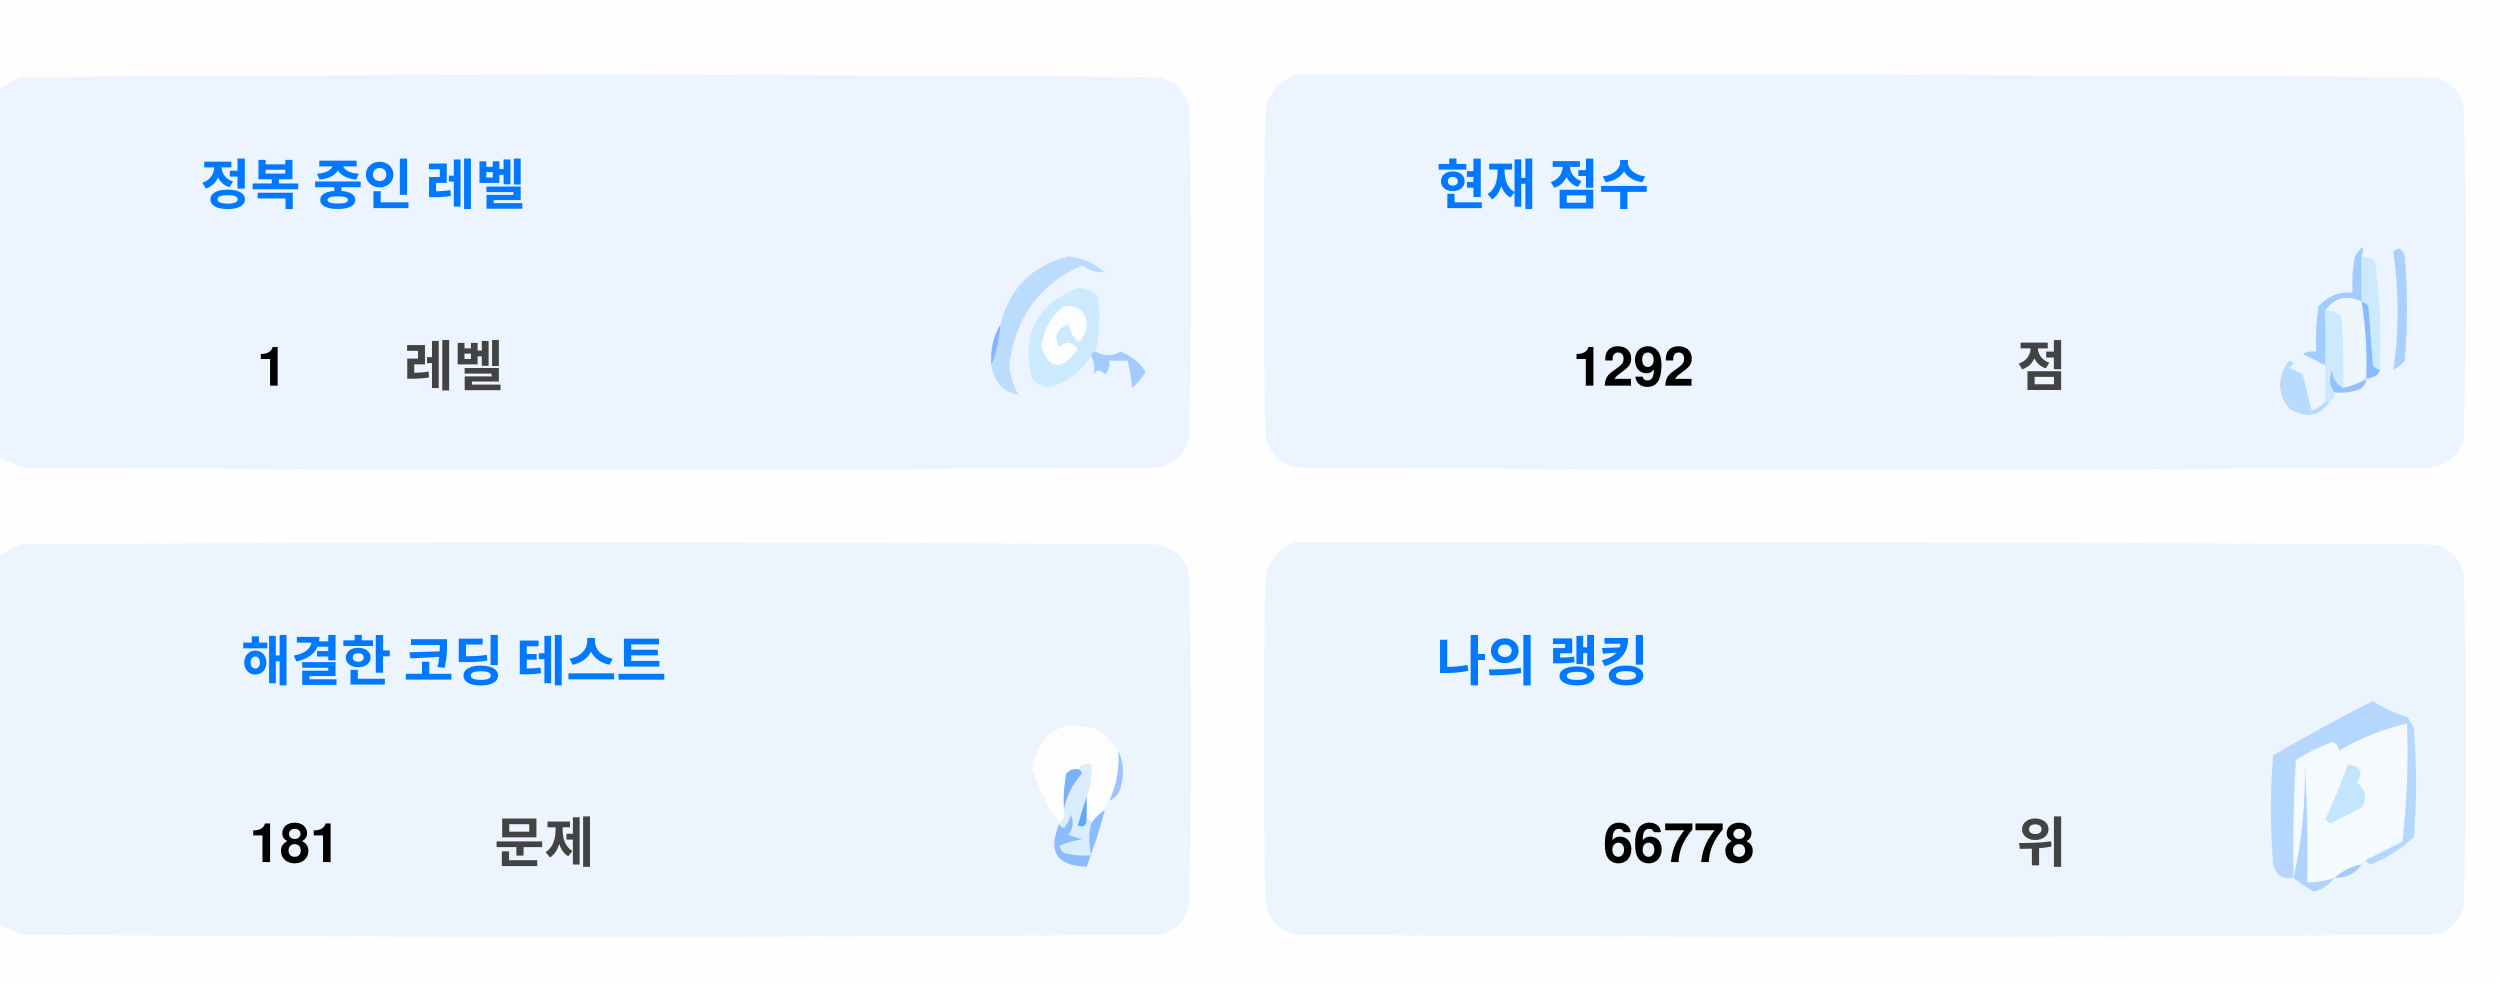
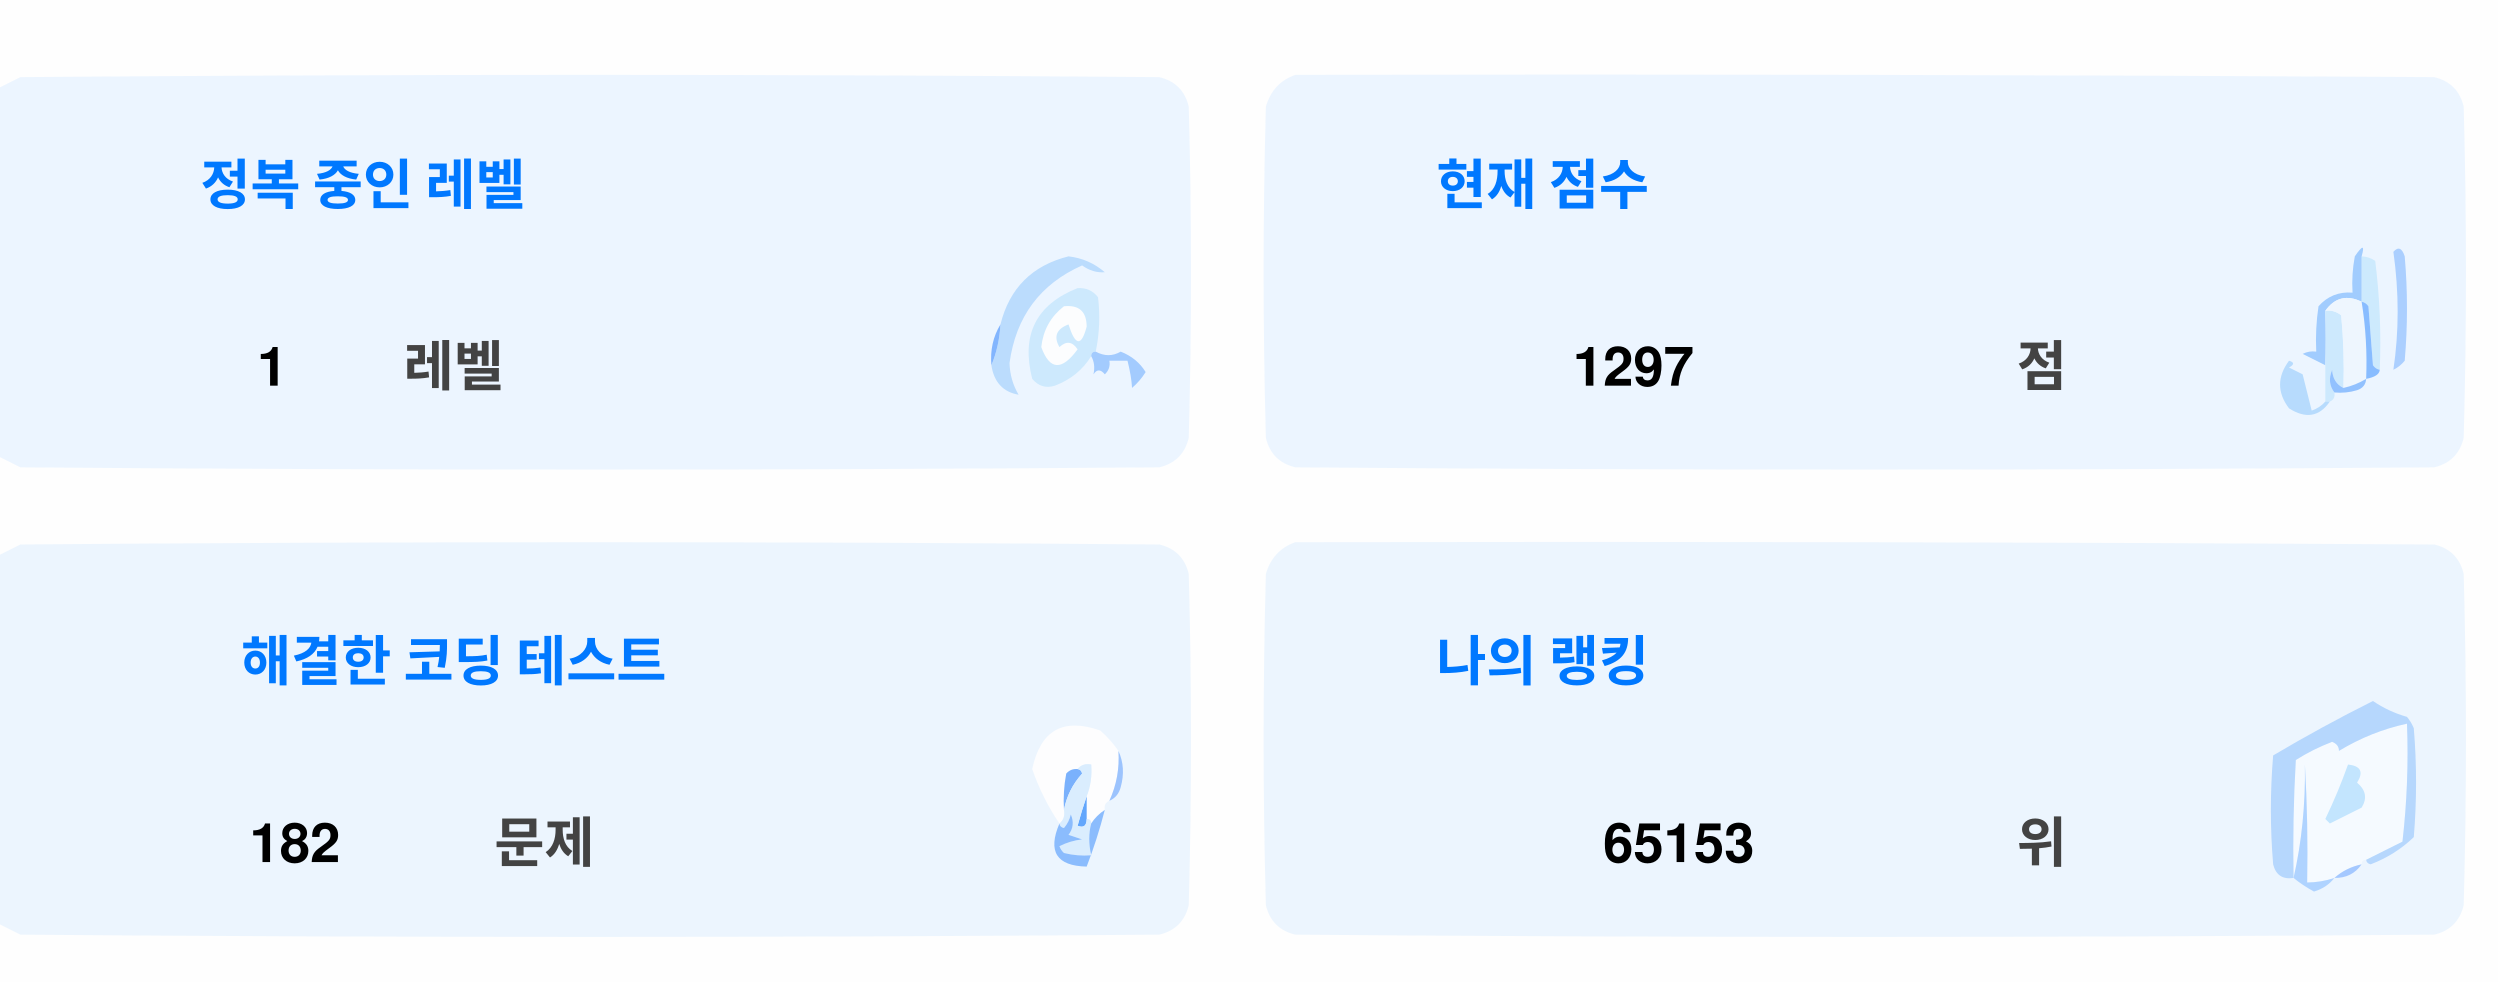
<svg xmlns="http://www.w3.org/2000/svg" version="1.1" width="551px" height="217px" style="shape-rendering:geometricPrecision; text-rendering:geometricPrecision; image-rendering:optimizeQuality; fill-rule:evenodd; clip-rule:evenodd">
  <style>.title {fill: #434343;font-size: 1rem;line-height: 1.5rem;font-weight: bold;font-family: -apple-system, BlinkMacSystemFont, Segoe UI, Helvetica, Arial, sans-serif, Apple Color Emoji, Segoe UI Emoji;}.desc {fill: #434343;font-size: 2.5rem;font-weight: bold;line-height: 1.5rem;font-family: -apple-system, BlinkMacSystemFont, Segoe UI, Helvetica, Arial, sans-serif, Apple Color Emoji, Segoe UI Emoji;}.desc-2 {fill: #434343;font-size: 1rem;font-weight: bold;line-height: 1.5rem;font-family: -apple-system, BlinkMacSystemFont, Segoe UI, Helvetica, Arial, sans-serif, Apple Color Emoji, Segoe UI Emoji;}.text, .desc {animation: twinkling 4s ease-in-out infinite;}@keyframes twinkling {40% { opacity: 1; }50% { opacity: 0.5; }60% { opacity: 1; }70% { opacity: 0.5; }80% { opacity: 1; }}</style>
  <g>
    <path style="opacity:1" fill="#fefefe" d="M -0.5,-0.5 C 183.167,-0.5 366.833,-0.5 550.5,-0.5C 550.5,71.833 550.5,144.167 550.5,216.5C 366.833,216.5 183.167,216.5 -0.5,216.5C -0.5,212.167 -0.5,207.833 -0.5,203.5C 1.14,204.32 2.807,205.153 4.5,206C 88.167,206.667 171.833,206.667 255.5,206C 259,205.167 261.167,203 262,199.5C 262.667,175.167 262.667,150.833 262,126.5C 261.167,123 259,120.833 255.5,120C 171.833,119.333 88.167,119.333 4.5,120C 2.807,120.847 1.14,121.68 -0.5,122.5C -0.5,115.167 -0.5,107.833 -0.5,100.5C 1.14,101.32 2.807,102.153 4.5,103C 88.167,103.667 171.833,103.667 255.5,103C 259,102.167 261.167,100 262,96.5C 262.667,72.167 262.667,47.833 262,23.5C 261.167,20 259,17.833 255.5,17C 171.833,16.333 88.167,16.333 4.5,17C 2.807,17.847 1.14,18.68 -0.5,19.5C -0.5,12.833 -0.5,6.167 -0.5,-0.5 Z" />
  </g>
  <g>
    <path style="opacity:1" fill="#ecf5ff" d="M -0.5,100.5 C -0.5,73.5 -0.5,46.5 -0.5,19.5C 1.14,18.68 2.807,17.847 4.5,17C 88.167,16.333 171.833,16.333 255.5,17C 259,17.833 261.167,20 262,23.5C 262.667,47.833 262.667,72.167 262,96.5C 261.167,100 259,102.167 255.5,103C 171.833,103.667 88.167,103.667 4.5,103C 2.807,102.153 1.14,101.32 -0.5,100.5 Z" />
  </g>
  <g>
    <path style="opacity:1" fill="#ecf5ff" d="M 285.5,16.5 C 369.167,16.333 452.834,16.5 536.5,17C 540,17.833 542.167,20 543,23.5C 543.667,47.833 543.667,72.167 543,96.5C 542.167,100 540,102.167 536.5,103C 452.833,103.667 369.167,103.667 285.5,103C 282,102.167 279.833,100 279,96.5C 278.333,72.167 278.333,47.833 279,23.5C 280.018,19.985 282.185,17.652 285.5,16.5 Z" />
  </g>
  <g>
    <path style="opacity:1" fill="#cdeafd" d="M 520.5,56.5 C 521.583,56.539 522.583,56.873 523.5,57.5C 524.498,65.472 524.831,73.472 524.5,81.5C 523.883,81.389 523.383,81.056 523,80.5C 522.667,76.167 522.333,71.833 522,67.5C 521.617,66.944 521.117,66.611 520.5,66.5C 520.5,63.167 520.5,59.833 520.5,56.5 Z" />
  </g>
  <g>
    <path style="opacity:1" fill="#abcfff" d="M 527.5,55.5 C 528.566,54.308 529.399,54.641 530,56.5C 530.667,64.167 530.667,71.833 530,79.5C 529.311,80.357 528.478,81.023 527.5,81.5C 528.758,73.08 528.758,64.414 527.5,55.5 Z" />
  </g>
  <g>
    <path style="opacity:1" fill="#bbdcfd" d="M 218.5,80.5 C 219.657,77.727 220.324,74.727 220.5,71.5C 222.49,63.51 227.49,58.51 235.5,56.5C 238.528,56.847 241.194,58.014 243.5,60C 241.744,60.141 240.078,59.641 238.5,58.5C 229.247,62.607 223.914,69.773 222.5,80C 222.565,82.526 223.232,84.859 224.5,87C 221.07,86.397 219.07,84.231 218.5,80.5 Z" />
  </g>
  <g>
    <path style="opacity:1" fill="#cde9fd" d="M 241.5,77.5 C 240.833,77.5 240.5,77.833 240.5,78.5C 238.628,81.529 235.961,83.695 232.5,85C 230.536,85.624 228.869,85.124 227.5,83.5C 225.021,73.791 228.354,67.124 237.5,63.5C 239.374,63.39 240.874,64.056 242,65.5C 242.497,69.524 242.331,73.524 241.5,77.5 Z" />
  </g>
  <g>
    <path style="opacity:1" fill="#fcfdfe" d="M 234.5,67.5 C 237.826,67.162 239.493,68.662 239.5,72C 238.334,76.434 237,76.267 235.5,71.5C 232.832,72.515 232.166,74.182 233.5,76.5C 235.017,75.089 236.351,75.256 237.5,77C 234.006,81.771 231.34,81.605 229.5,76.5C 229.904,72.771 231.571,69.771 234.5,67.5 Z" />
  </g>
  <g>
    <path style="opacity:1" fill="#a1ccfe" d="M 520.5,56.5 C 520.5,59.833 520.5,63.167 520.5,66.5C 517.238,64.922 514.572,65.589 512.5,68.5C 512.617,72.81 512.617,76.81 512.5,80.5C 510.86,79.68 509.193,78.847 507.5,78C 508.448,77.517 509.448,77.35 510.5,77.5C 510.335,74.15 510.502,70.817 511,67.5C 512.995,65.253 515.495,64.253 518.5,64.5C 518.336,61.813 518.503,59.146 519,56.5C 520.731,53.969 521.231,53.969 520.5,56.5 Z" />
  </g>
  <g>
    <path style="opacity:1" fill="#cde9fd" d="M 512.5,68.5 C 513.822,68.33 514.989,68.663 516,69.5C 516.499,74.823 516.666,80.156 516.5,85.5C 514.955,84.77 514.122,83.437 514,81.5C 513.22,83.387 513.387,85.054 514.5,86.5C 514.672,87.492 514.338,88.158 513.5,88.5C 513.167,88.5 512.833,88.5 512.5,88.5C 512.5,85.833 512.5,83.167 512.5,80.5C 512.617,76.81 512.617,72.81 512.5,68.5 Z" />
  </g>
  <g>
    <path style="opacity:1" fill="#eef6fe" d="M 520.5,66.5 C 521.407,72.106 521.74,77.773 521.5,83.5C 519.95,84.441 518.284,85.108 516.5,85.5C 516.666,80.156 516.499,74.823 516,69.5C 514.989,68.663 513.822,68.33 512.5,68.5C 514.572,65.589 517.238,64.922 520.5,66.5 Z" />
  </g>
  <g>
    <path style="opacity:1" fill="#88bcff" d="M 520.5,66.5 C 521.117,66.611 521.617,66.944 522,67.5C 522.333,71.833 522.667,76.167 523,80.5C 523.383,81.056 523.883,81.389 524.5,81.5C 524.445,82.469 523.445,83.136 521.5,83.5C 521.74,77.773 521.407,72.106 520.5,66.5 Z" />
  </g>
  <g>
    <path style="opacity:1" fill="#82b5fe" d="M 220.5,71.5 C 220.324,74.727 219.657,77.727 218.5,80.5C 218.215,77.171 218.882,74.171 220.5,71.5 Z" />
  </g>
  <g>
    <path style="opacity:1" fill="#a3cbfe" d="M 240.5,78.5 C 240.5,77.833 240.833,77.5 241.5,77.5C 243.391,78.536 245.224,78.536 247,77.5C 249.391,78.429 251.225,79.929 252.5,82C 251.681,83.319 250.681,84.486 249.5,85.5C 249.409,83.777 249.075,81.777 248.5,79.5C 247.167,79.5 245.833,79.5 244.5,79.5C 244.719,80.675 244.386,81.675 243.5,82.5C 242.575,81.359 241.741,81.359 241,82.5C 241.331,80.981 241.164,79.648 240.5,78.5 Z" />
  </g>
  <g>
    <path style="opacity:1" fill="#b7dbfd" d="M 512.5,88.5 C 512.833,88.5 513.167,88.5 513.5,88.5C 511.199,91.857 508.199,92.357 504.5,90C 501.872,86.535 501.872,83.035 504.5,79.5C 505.696,79.846 505.696,80.346 504.5,81C 505.5,81.5 506.5,82 507.5,82.5C 508.167,85.167 508.833,87.833 509.5,90.5C 510.739,90.058 511.739,89.391 512.5,88.5 Z" />
  </g>
  <g>
    <path style="opacity:1" fill="#92c1fe" d="M 516.5,85.5 C 518.284,85.108 519.95,84.441 521.5,83.5C 521.423,84.75 520.756,85.583 519.5,86C 517.866,86.493 516.199,86.66 514.5,86.5C 513.387,85.054 513.22,83.387 514,81.5C 514.122,83.437 514.955,84.77 516.5,85.5 Z" />
  </g>
  <g>
    <path style="opacity:1" fill="#ecf5fe" d="M -0.5,203.5 C -0.5,176.5 -0.5,149.5 -0.5,122.5C 1.14,121.68 2.807,120.847 4.5,120C 88.167,119.333 171.833,119.333 255.5,120C 259,120.833 261.167,123 262,126.5C 262.667,150.833 262.667,175.167 262,199.5C 261.167,203 259,205.167 255.5,206C 171.833,206.667 88.167,206.667 4.5,206C 2.807,205.153 1.14,204.32 -0.5,203.5 Z" />
  </g>
  <g>
    <path style="opacity:1" fill="#ecf5fe" d="M 285.5,119.5 C 369.167,119.333 452.834,119.5 536.5,120C 540,120.833 542.167,123 543,126.5C 543.667,150.833 543.667,175.167 543,199.5C 542.167,203 540,205.167 536.5,206C 452.833,206.667 369.167,206.667 285.5,206C 282,205.167 279.833,203 279,199.5C 278.333,175.167 278.333,150.833 279,126.5C 280.018,122.985 282.185,120.652 285.5,119.5 Z" />
  </g>
  <g>
    <path style="opacity:1" fill="#fdfdfe" d="M 246.5,165.5 C 246.758,169.367 246.092,173.034 244.5,176.5C 243.662,176.842 243.328,177.508 243.5,178.5C 242.272,179.306 241.272,180.306 240.5,181.5C 240.5,180.833 240.167,180.5 239.5,180.5C 239.5,178.833 239.5,177.167 239.5,175.5C 240.369,173.283 240.702,170.95 240.5,168.5C 239.209,168.263 238.209,168.596 237.5,169.5C 236.504,169.414 235.671,169.748 235,170.5C 234.503,173.146 234.336,175.813 234.5,178.5C 234.737,179.791 234.404,180.791 233.5,181.5C 230.986,177.806 228.986,173.806 227.5,169.5C 229.309,160.957 234.309,158.124 242.5,161C 244.07,162.397 245.404,163.897 246.5,165.5 Z" />
  </g>
  <g>
    <path style="opacity:1" fill="#f5faff" d="M 521.5,189.5 C 520.833,189.5 520.5,189.833 520.5,190.5C 518.181,190.992 516.181,191.992 514.5,193.5C 512.565,194.15 510.565,194.483 508.5,194.5C 508.666,185.827 508.5,177.16 508,168.5C 508.141,177.227 507.308,185.56 505.5,193.5C 505.334,184.827 505.5,176.16 506,167.5C 508.527,165.903 511.194,164.57 514,163.5C 515.011,163.892 515.511,164.559 515.5,165.5C 520.21,162.641 525.21,160.641 530.5,159.5C 530.831,168.192 530.498,176.859 529.5,185.5C 526.807,186.847 524.14,188.18 521.5,189.5 Z" />
  </g>
  <g>
    <path style="opacity:1" fill="#b6d7fd" d="M 521.5,189.5 C 524.14,188.18 526.807,186.847 529.5,185.5C 530.498,176.859 530.831,168.192 530.5,159.5C 525.21,160.641 520.21,162.641 515.5,165.5C 515.511,164.559 515.011,163.892 514,163.5C 511.194,164.57 508.527,165.903 506,167.5C 505.5,176.16 505.334,184.827 505.5,193.5C 503.089,193.863 501.589,192.863 501,190.5C 500.333,182.5 500.333,174.5 501,166.5C 508.173,162.246 515.507,158.246 523,154.5C 525.304,156.068 527.804,157.235 530.5,158C 531.126,158.75 531.626,159.584 532,160.5C 532.667,168.5 532.667,176.5 532,184.5C 529.292,187.111 526.125,189.111 522.5,190.5C 521.893,190.376 521.56,190.043 521.5,189.5 Z" />
  </g>
  <g>
    <path style="opacity:1" fill="#c3e5fe" d="M 517.5,168.5 C 520.317,168.801 520.984,170.134 519.5,172.5C 521.439,174.122 521.772,175.956 520.5,178C 518.167,179.167 515.833,180.333 513.5,181.5C 513.167,181.167 512.833,180.833 512.5,180.5C 514.414,176.515 516.081,172.515 517.5,168.5 Z" />
  </g>
  <g>
    <path style="opacity:1" fill="#7ab1fc" d="M 237.5,169.5 C 238.043,169.56 238.376,169.893 238.5,170.5C 236.395,172.836 235.062,175.503 234.5,178.5C 234.336,175.813 234.503,173.146 235,170.5C 235.671,169.748 236.504,169.414 237.5,169.5 Z" />
  </g>
  <g>
    <path style="opacity:1" fill="#afd3ff" d="M 514.5,193.5 C 513.378,194.947 511.878,195.947 510,196.5C 508.348,195.601 506.848,194.601 505.5,193.5C 507.308,185.56 508.141,177.227 508,168.5C 508.5,177.16 508.666,185.827 508.5,194.5C 510.565,194.483 512.565,194.15 514.5,193.5 Z" />
  </g>
  <g>
    <path style="opacity:1" fill="#9cc3fd" d="M 246.5,165.5 C 247.634,167.966 247.801,170.633 247,173.5C 246.623,174.942 245.79,175.942 244.5,176.5C 246.092,173.034 246.758,169.367 246.5,165.5 Z" />
  </g>
  <g>
    <path style="opacity:1" fill="#62a6fc" d="M 239.5,175.5 C 239.5,177.167 239.5,178.833 239.5,180.5C 239.483,182.028 238.816,182.528 237.5,182C 238.117,179.723 238.784,177.556 239.5,175.5 Z" />
  </g>
  <g>
    <path style="opacity:1" fill="#daedfe" d="M 237.5,169.5 C 238.209,168.596 239.209,168.263 240.5,168.5C 240.702,170.95 240.369,173.283 239.5,175.5C 238.784,177.556 238.117,179.723 237.5,182C 238.816,182.528 239.483,182.028 239.5,180.5C 240.167,180.5 240.5,180.833 240.5,181.5C 239.918,183.669 239.918,186.002 240.5,188.5C 238.473,188.662 236.473,188.495 234.5,188C 234.043,187.586 233.709,187.086 233.5,186.5C 235.078,185.702 236.744,185.202 238.5,185C 237.5,184.667 236.5,184.333 235.5,184C 236.554,182.612 236.72,181.112 236,179.5C 235.751,180.624 235.251,181.624 234.5,182.5C 233.893,182.376 233.56,182.043 233.5,181.5C 234.404,180.791 234.737,179.791 234.5,178.5C 235.062,175.503 236.395,172.836 238.5,170.5C 238.376,169.893 238.043,169.56 237.5,169.5 Z" />
  </g>
  <g>
    <path style="opacity:1" fill="#8bbcfd" d="M 243.5,178.5 C 242.395,182.803 241.062,186.969 239.5,191C 232.857,190.847 230.857,187.68 233.5,181.5C 233.56,182.043 233.893,182.376 234.5,182.5C 235.251,181.624 235.751,180.624 236,179.5C 236.72,181.112 236.554,182.612 235.5,184C 236.5,184.333 237.5,184.667 238.5,185C 236.744,185.202 235.078,185.702 233.5,186.5C 233.709,187.086 234.043,187.586 234.5,188C 236.473,188.495 238.473,188.662 240.5,188.5C 239.918,186.002 239.918,183.669 240.5,181.5C 241.272,180.306 242.272,179.306 243.5,178.5 Z" />
  </g>
  <g>
    <path style="opacity:1" fill="#a4c8ff" d="M 520.5,190.5 C 519.089,192.539 517.089,193.539 514.5,193.5C 516.181,191.992 518.181,190.992 520.5,190.5 Z" />
  </g>
  <text text-anchor="middle" x="80" y="45" class="title" style="fill:#0078ff;" stroke="#none" stroke-width="1">정복 중인 레벨</text>
  <text text-anchor="middle" x="60" y="85" class="desc" style="fill:#000000;" stroke="#none" stroke-width="1">1</text>
  <text text-anchor="middle" x="100" y="85" class="desc-2" style="fill:#434343;" stroke="#none" stroke-width="1">레벨</text>
  <text text-anchor="middle" x="340" y="45" class="title" style="fill:#0078ff;" stroke="#none" stroke-width="1">현재 점수</text>
-   <text text-anchor="middle" x="360" y="85" class="desc" style="fill:#000000;" stroke="#none" stroke-width="1">1292</text>
+   <text text-anchor="middle" x="360" y="85" class="desc" style="fill:#000000;" stroke="#none" stroke-width="1">1297</text>
  <text text-anchor="middle" x="450" y="85" class="desc-2" style="fill:#434343;" stroke="#none" stroke-width="1">점</text>
  <text text-anchor="middle" x="100" y="150" class="title" style="fill:#0078ff;" stroke="#none" stroke-width="1">해결한 코딩 테스트</text>
-   <text text-anchor="middle" x="65" y="190" class="desc" style="fill:#000000;" stroke="#none" stroke-width="1">181</text>
+   <text text-anchor="middle" x="65" y="190" class="desc" style="fill:#000000;" stroke="#none" stroke-width="1">182</text>
  <text text-anchor="middle" x="120" y="190" class="desc-2" style="fill:#434343;" stroke="#none" stroke-width="1">문제</text>
  <text text-anchor="middle" x="340" y="150" class="title" style="fill:#0078ff;" stroke="#none" stroke-width="1">나의 랭킹</text>
-   <text text-anchor="middle" x="370" y="190" class="desc" style="fill:#000000;" stroke="#none" stroke-width="1">66778</text>
+   <text text-anchor="middle" x="370" y="190" class="desc" style="fill:#000000;" stroke="#none" stroke-width="1">65153</text>
  <text text-anchor="middle" x="450" y="190" class="desc-2" style="fill:#434343;" stroke="#none" stroke-width="1">위</text>
</svg>
